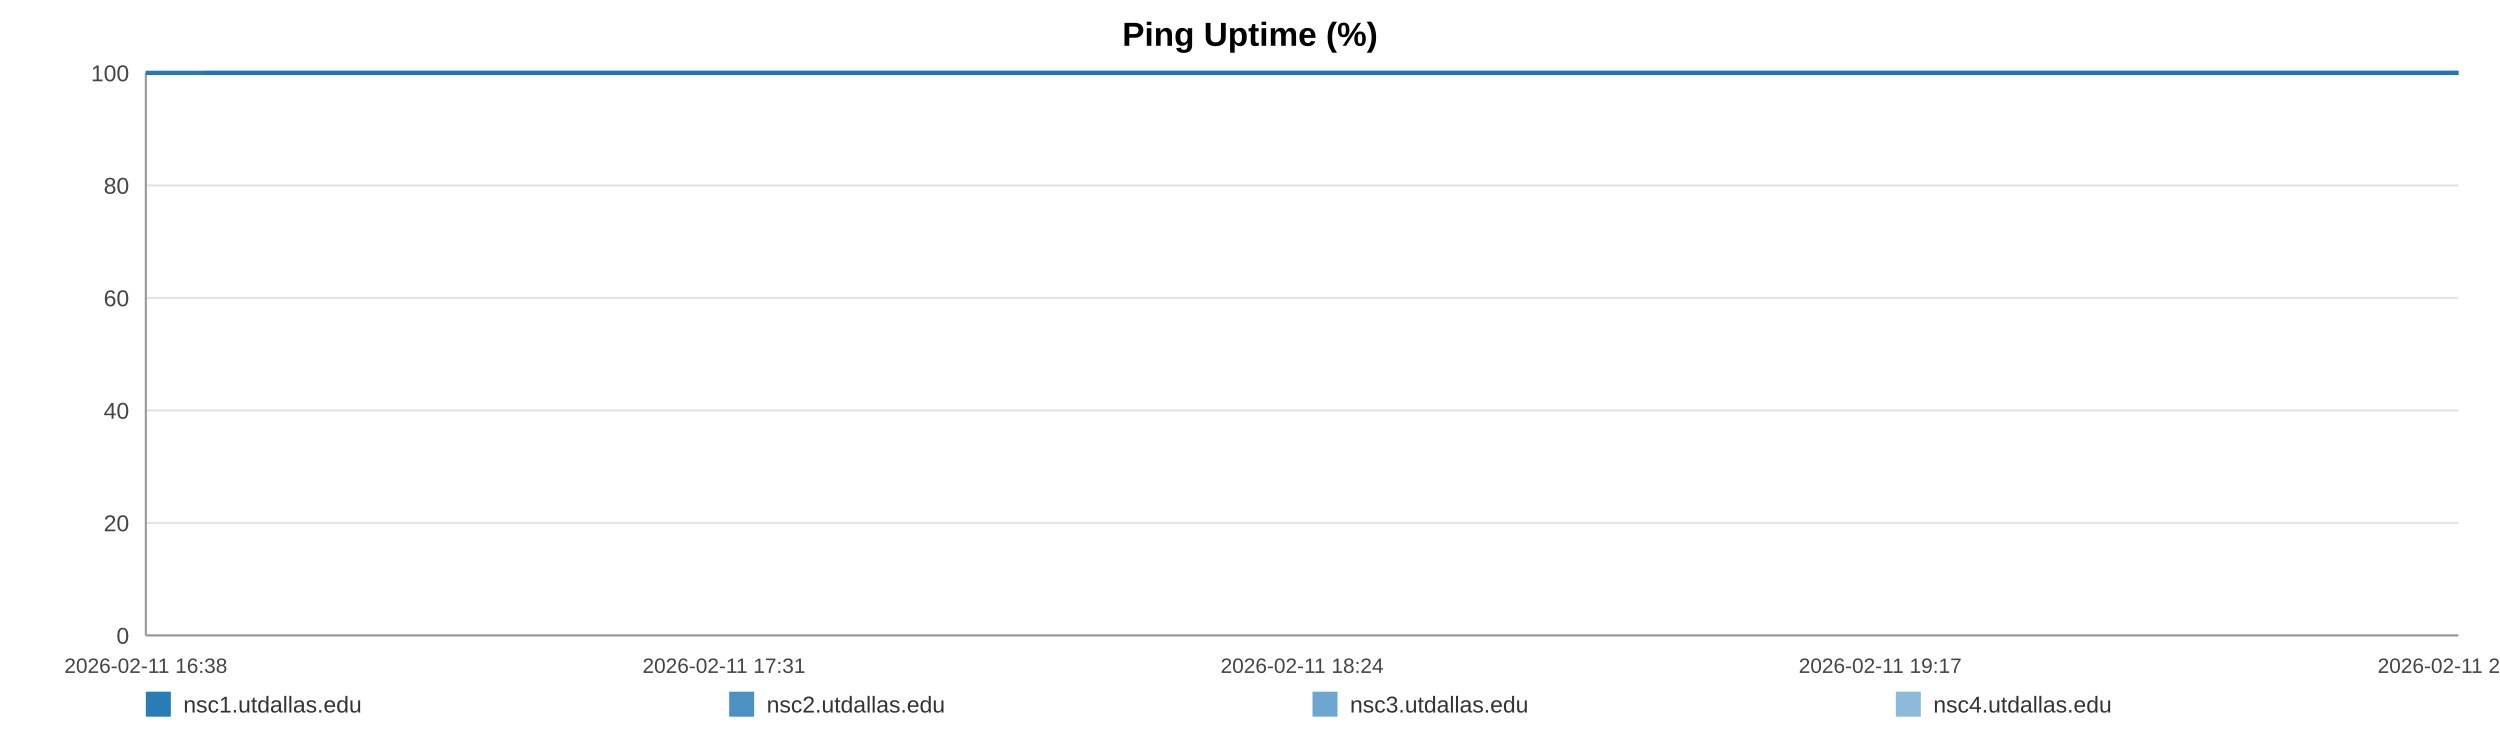
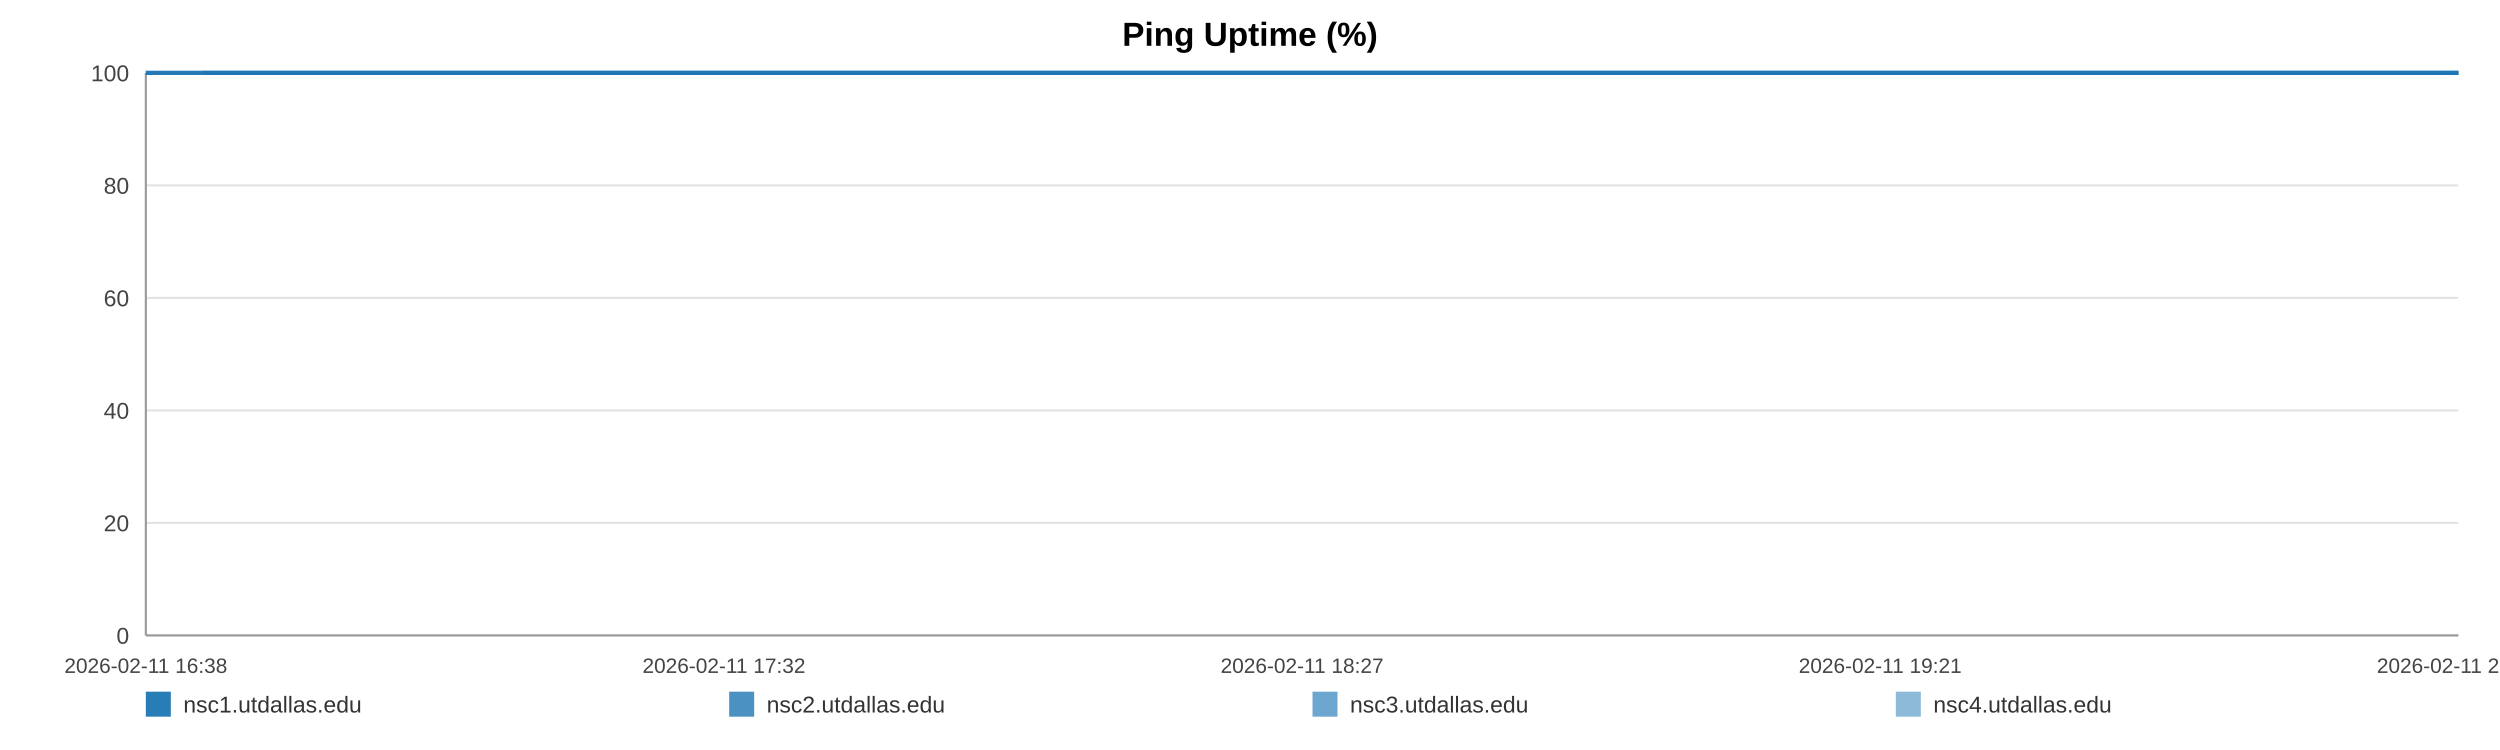
<svg xmlns="http://www.w3.org/2000/svg" width="1200" height="360" viewBox="0 0 1200 360" role="img" aria-label="Ping Uptime (%)">
  <rect width="100%" height="100%" fill="#ffffff" />
  <text x="600.0" y="22" text-anchor="middle" font-size="16" font-family="Arial, Helvetica, sans-serif" font-weight="bold">Ping Uptime (%)</text>
  <line x1="70" y1="35.00" x2="1180" y2="35.00" stroke="#e3e3e3" stroke-width="1" />
  <text x="62" y="39.00" text-anchor="end" font-size="11" fill="#444" font-family="Arial, Helvetica, sans-serif">100</text>
  <line x1="70" y1="89.00" x2="1180" y2="89.00" stroke="#e3e3e3" stroke-width="1" />
  <text x="62" y="93.00" text-anchor="end" font-size="11" fill="#444" font-family="Arial, Helvetica, sans-serif">80</text>
  <line x1="70" y1="143.00" x2="1180" y2="143.00" stroke="#e3e3e3" stroke-width="1" />
  <text x="62" y="147.00" text-anchor="end" font-size="11" fill="#444" font-family="Arial, Helvetica, sans-serif">60</text>
  <line x1="70" y1="197.00" x2="1180" y2="197.00" stroke="#e3e3e3" stroke-width="1" />
  <text x="62" y="201.00" text-anchor="end" font-size="11" fill="#444" font-family="Arial, Helvetica, sans-serif">40</text>
  <line x1="70" y1="251.00" x2="1180" y2="251.00" stroke="#e3e3e3" stroke-width="1" />
  <text x="62" y="255.00" text-anchor="end" font-size="11" fill="#444" font-family="Arial, Helvetica, sans-serif">20</text>
  <line x1="70" y1="305.00" x2="1180" y2="305.00" stroke="#e3e3e3" stroke-width="1" />
  <text x="62" y="309.00" text-anchor="end" font-size="11" fill="#444" font-family="Arial, Helvetica, sans-serif">0</text>
  <line x1="70" y1="35" x2="70" y2="305" stroke="#999" />
  <line x1="70" y1="305" x2="1180" y2="305" stroke="#999" />
  <text x="70.00" y="323" text-anchor="middle" font-size="10" fill="#444" font-family="Arial, Helvetica, sans-serif">2026-02-11 16:38</text>
-   <text x="347.50" y="323" text-anchor="middle" font-size="10" fill="#444" font-family="Arial, Helvetica, sans-serif">2026-02-11 17:31</text>
-   <text x="625.00" y="323" text-anchor="middle" font-size="10" fill="#444" font-family="Arial, Helvetica, sans-serif">2026-02-11 18:24</text>
-   <text x="902.50" y="323" text-anchor="middle" font-size="10" fill="#444" font-family="Arial, Helvetica, sans-serif">2026-02-11 19:17</text>
-   <text x="1180.00" y="323" text-anchor="middle" font-size="10" fill="#444" font-family="Arial, Helvetica, sans-serif">2026-02-11 20:11</text>
-   <polyline fill="none" stroke="#1f77b4" stroke-opacity="0.95" stroke-width="2" points="98.03,35.00 126.16,35.00 154.10,35.00 182.22,35.00 210.52,35.00 238.29,35.00 266.41,35.00 296.79,35.00 324.65,35.00 352.51,35.00 380.37,35.00 408.84,35.00 436.70,35.00 464.56,35.00 514.99,35.00 558.47,35.00 586.77,35.00 615.50,35.00 643.44,35.00 671.39,35.00 698.82,35.00 727.11,35.00 755.06,35.00 783.27,35.00 811.48,35.00 840.03,35.00 868.15,35.00 896.27,35.00 925.70,35.00 953.99,35.00 981.94,35.00 1010.67,35.00 1038.70,35.00 1066.73,35.00 1095.64,35.00 1123.41,35.00 1151.44,35.00 1180.00,35.00" />
-   <polyline fill="none" stroke="#1f77b4" stroke-opacity="0.80" stroke-width="2" points="70.00,35.00 98.03,35.00 126.16,35.00 154.10,35.00 182.22,35.00 210.52,35.00 238.29,35.00 266.41,35.00 296.79,35.00 324.65,35.00 352.51,35.00 380.37,35.00 408.84,35.00 436.70,35.00 464.56,35.00 514.99,35.00 558.47,35.00 586.77,35.00 615.50,35.00 643.44,35.00 671.39,35.00 698.82,35.00 727.11,35.00 755.06,35.00 783.27,35.00 811.48,35.00 840.03,35.00 868.15,35.00 896.27,35.00 925.70,35.00 953.99,35.00 981.94,35.00 1010.67,35.00 1038.70,35.00 1066.73,35.00 1095.64,35.00 1123.41,35.00 1151.44,35.00 1180.00,35.00" />
-   <polyline fill="none" stroke="#1f77b4" stroke-opacity="0.65" stroke-width="2" points="70.00,35.00 98.03,35.00 126.16,35.00 154.10,35.00 182.22,35.00 210.52,35.00 238.29,35.00 266.41,35.00 296.79,35.00 324.65,35.00 352.51,35.00 380.37,35.00 408.84,35.00 436.70,35.00 464.56,35.00 514.99,35.00 558.47,35.00 586.77,35.00 615.50,35.00 643.44,35.00 671.39,35.00 698.82,35.00 727.11,35.00 755.06,35.00 783.27,35.00 811.48,35.00 840.03,35.00 868.15,35.00 896.27,35.00 925.70,35.00 953.99,35.00 981.94,35.00 1010.67,35.00 1038.70,35.00 1066.73,35.00 1095.64,35.00 1123.41,35.00 1151.44,35.00 1180.00,35.00" />
-   <polyline fill="none" stroke="#1f77b4" stroke-opacity="0.50" stroke-width="2" points="70.00,35.00 98.03,35.00 126.16,35.00 154.10,35.00 182.22,35.00 210.52,35.00 238.29,35.00 266.41,35.00 296.79,35.00 324.65,35.00 352.51,35.00 380.37,35.00 408.84,35.00 436.70,35.00 464.56,35.00 514.99,35.00 558.47,35.00 586.77,35.00 615.50,35.00 643.44,35.00 671.39,35.00 698.82,35.00 727.11,35.00 755.06,35.00 783.27,35.00 811.48,35.00 840.03,35.00 868.15,35.00 896.27,35.00 925.70,35.00 953.99,35.00 981.94,35.00 1010.67,35.00 1038.70,35.00 1066.73,35.00 1095.64,35.00 1123.41,35.00 1151.44,35.00 1180.00,35.00" />
+   <text x="347.50" y="323" text-anchor="middle" font-size="10" fill="#444" font-family="Arial, Helvetica, sans-serif">2026-02-11 17:32</text>
+   <text x="625.00" y="323" text-anchor="middle" font-size="10" fill="#444" font-family="Arial, Helvetica, sans-serif">2026-02-11 18:27</text>
+   <text x="902.50" y="323" text-anchor="middle" font-size="10" fill="#444" font-family="Arial, Helvetica, sans-serif">2026-02-11 19:21</text>
+   <text x="1180.00" y="323" text-anchor="middle" font-size="10" fill="#444" font-family="Arial, Helvetica, sans-serif">2026-02-11 20:16</text>
+   <polyline fill="none" stroke="#1f77b4" stroke-opacity="0.95" stroke-width="2" points="97.35,35.00 124.79,35.00 152.06,35.00 179.49,35.00 207.10,35.00 234.20,35.00 261.63,35.00 291.27,35.00 318.45,35.00 345.64,35.00 372.82,35.00 400.60,35.00 427.78,35.00 454.96,35.00 504.16,35.00 546.59,35.00 574.19,35.00 602.22,35.00 629.49,35.00 656.76,35.00 683.51,35.00 711.12,35.00 738.39,35.00 765.91,35.00 793.43,35.00 821.29,35.00 848.73,35.00 876.16,35.00 904.87,35.00 932.48,35.00 959.74,35.00 987.77,35.00 1015.13,35.00 1042.48,35.00 1070.68,35.00 1097.77,35.00 1125.13,35.00 1152.99,35.00 1180.00,35.00" />
+   <polyline fill="none" stroke="#1f77b4" stroke-opacity="0.80" stroke-width="2" points="70.00,35.00 97.35,35.00 124.79,35.00 152.06,35.00 179.49,35.00 207.10,35.00 234.20,35.00 261.63,35.00 291.27,35.00 318.45,35.00 345.64,35.00 372.82,35.00 400.60,35.00 427.78,35.00 454.96,35.00 504.16,35.00 546.59,35.00 574.19,35.00 602.22,35.00 629.49,35.00 656.76,35.00 683.51,35.00 711.12,35.00 738.39,35.00 765.91,35.00 793.43,35.00 821.29,35.00 848.73,35.00 876.16,35.00 904.87,35.00 932.48,35.00 959.74,35.00 987.77,35.00 1015.13,35.00 1042.48,35.00 1070.68,35.00 1097.77,35.00 1125.13,35.00 1152.99,35.00 1180.00,35.00" />
+   <polyline fill="none" stroke="#1f77b4" stroke-opacity="0.65" stroke-width="2" points="70.00,35.00 97.35,35.00 124.79,35.00 152.06,35.00 179.49,35.00 207.10,35.00 234.20,35.00 261.63,35.00 291.27,35.00 318.45,35.00 345.64,35.00 372.82,35.00 400.60,35.00 427.78,35.00 454.96,35.00 504.16,35.00 546.59,35.00 574.19,35.00 602.22,35.00 629.49,35.00 656.76,35.00 683.51,35.00 711.12,35.00 738.39,35.00 765.91,35.00 793.43,35.00 821.29,35.00 848.73,35.00 876.16,35.00 904.87,35.00 932.48,35.00 959.74,35.00 987.77,35.00 1015.13,35.00 1042.48,35.00 1070.68,35.00 1097.77,35.00 1125.13,35.00 1152.99,35.00 1180.00,35.00" />
+   <polyline fill="none" stroke="#1f77b4" stroke-opacity="0.50" stroke-width="2" points="70.00,35.00 97.35,35.00 124.79,35.00 152.06,35.00 179.49,35.00 207.10,35.00 234.20,35.00 261.63,35.00 291.27,35.00 318.45,35.00 345.64,35.00 372.82,35.00 400.60,35.00 427.78,35.00 454.96,35.00 504.16,35.00 546.59,35.00 574.19,35.00 602.22,35.00 629.49,35.00 656.76,35.00 683.51,35.00 711.12,35.00 738.39,35.00 765.91,35.00 793.43,35.00 821.29,35.00 848.73,35.00 876.16,35.00 904.87,35.00 932.48,35.00 959.74,35.00 987.77,35.00 1015.13,35.00 1042.48,35.00 1070.68,35.00 1097.77,35.00 1125.13,35.00 1152.99,35.00 1180.00,35.00" />
  <rect x="70" y="332" width="12" height="12" fill="#1f77b4" fill-opacity="0.95" />
  <text x="88" y="342" font-size="11" fill="#333" font-family="Arial, Helvetica, sans-serif">nsc1.utdallas.edu</text>
  <rect x="350" y="332" width="12" height="12" fill="#1f77b4" fill-opacity="0.80" />
  <text x="368" y="342" font-size="11" fill="#333" font-family="Arial, Helvetica, sans-serif">nsc2.utdallas.edu</text>
  <rect x="630" y="332" width="12" height="12" fill="#1f77b4" fill-opacity="0.65" />
  <text x="648" y="342" font-size="11" fill="#333" font-family="Arial, Helvetica, sans-serif">nsc3.utdallas.edu</text>
  <rect x="910" y="332" width="12" height="12" fill="#1f77b4" fill-opacity="0.50" />
  <text x="928" y="342" font-size="11" fill="#333" font-family="Arial, Helvetica, sans-serif">nsc4.utdallas.edu</text>
</svg>
